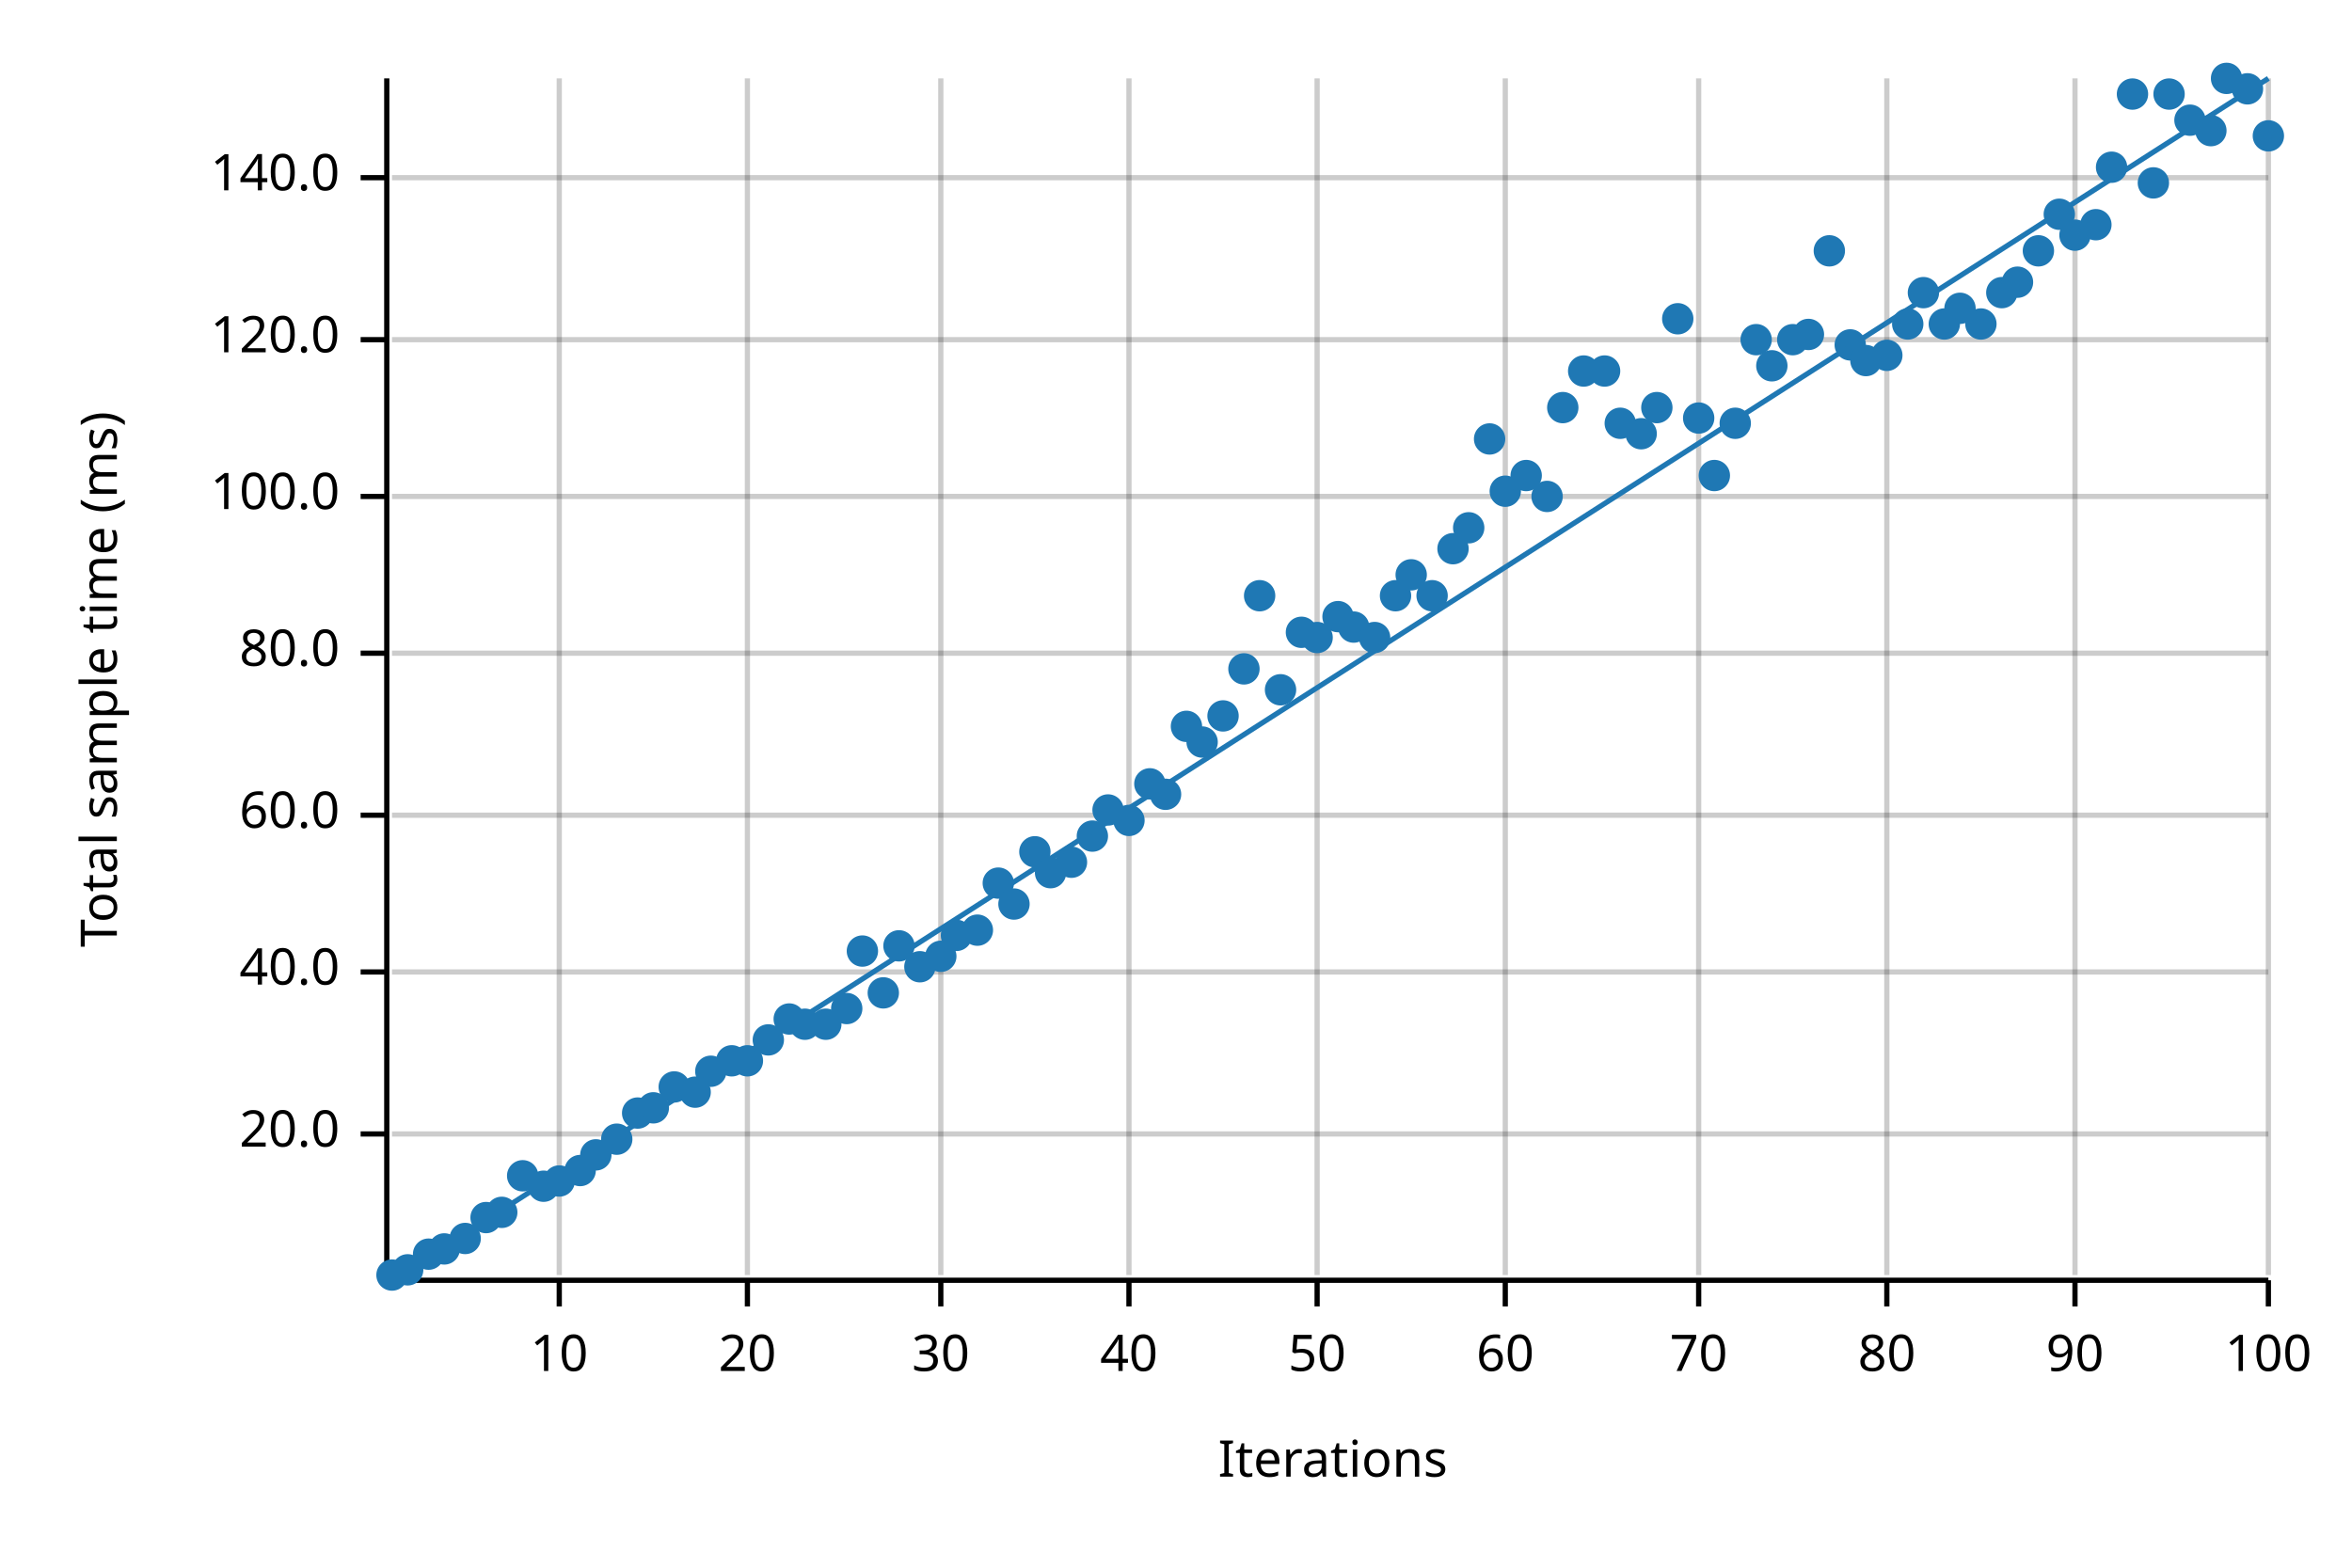
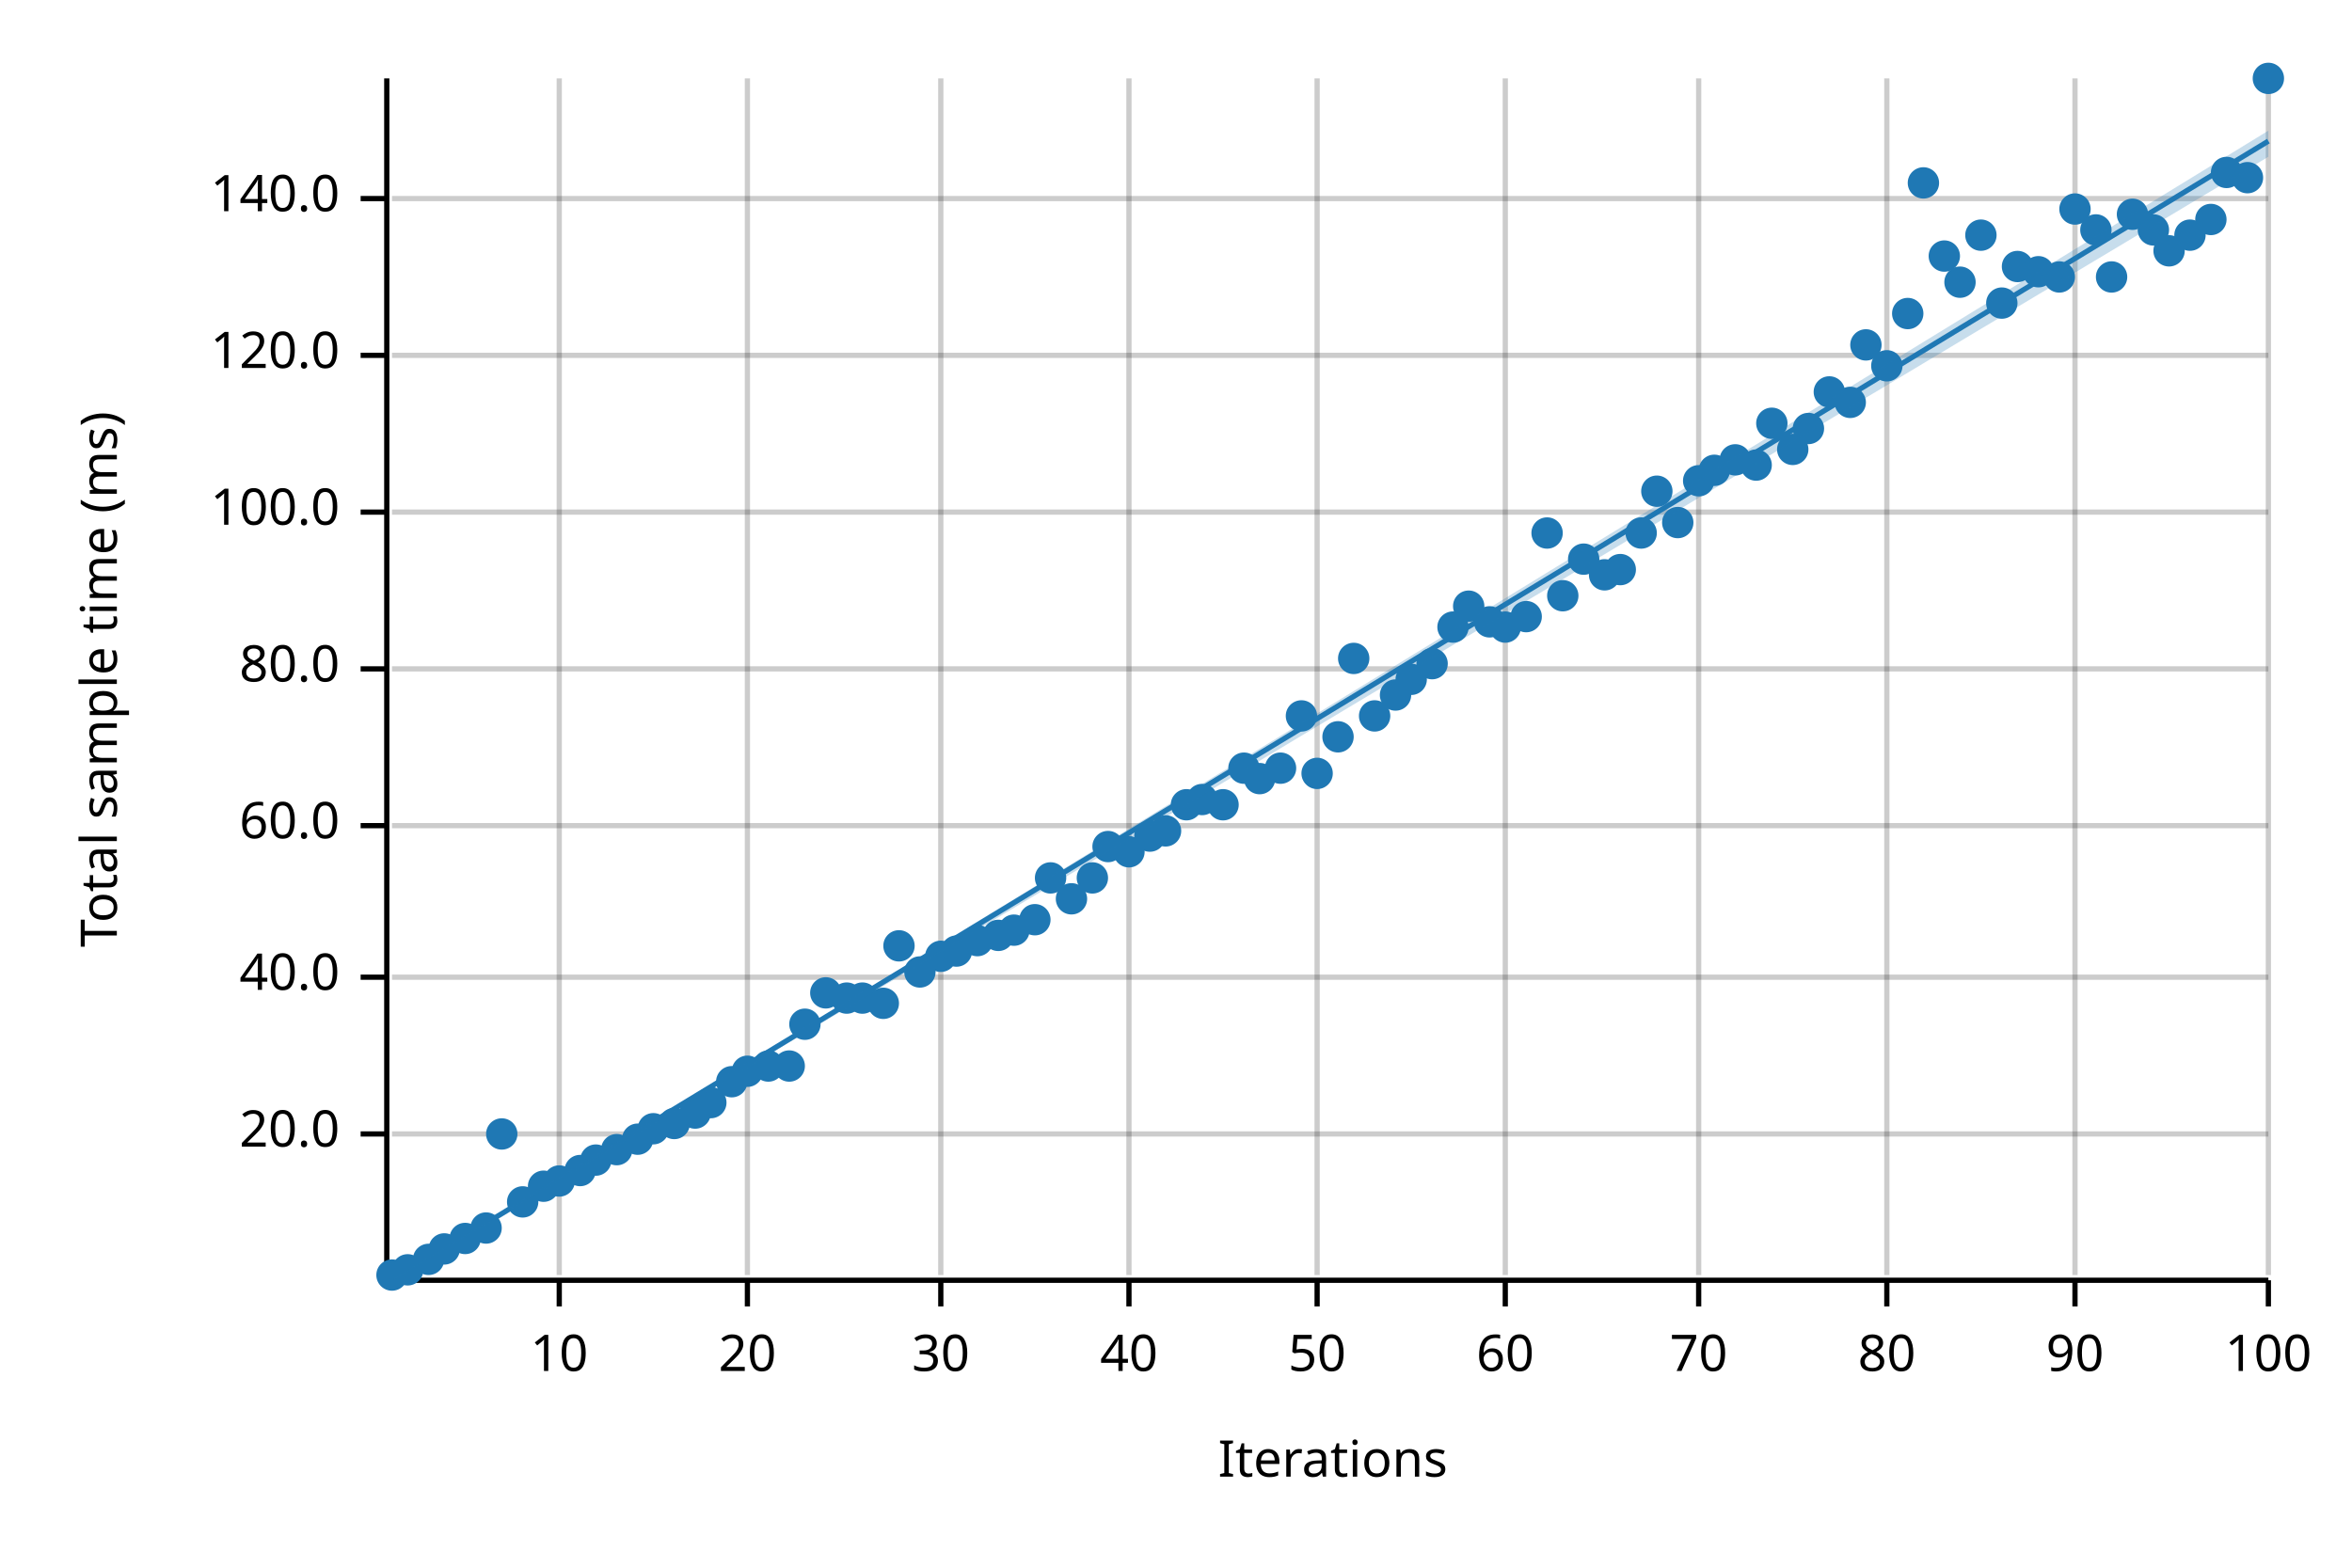
<svg xmlns="http://www.w3.org/2000/svg" width="450" height="300" viewBox="0 0 450 300">
  <text x="15" y="130" dy="0.76em" text-anchor="middle" font-family="sans-serif" font-size="9.677" opacity="1" fill="#000000" transform="rotate(270, 15, 130)">
Total sample time (ms)
</text>
  <text x="255" y="285" dy="-0.5ex" text-anchor="middle" font-family="sans-serif" font-size="9.677" opacity="1" fill="#000000">
Iterations
</text>
  <line opacity="0.2" stroke="#000000" stroke-width="1" x1="107" y1="244" x2="107" y2="15" />
  <line opacity="0.2" stroke="#000000" stroke-width="1" x1="143" y1="244" x2="143" y2="15" />
  <line opacity="0.2" stroke="#000000" stroke-width="1" x1="180" y1="244" x2="180" y2="15" />
  <line opacity="0.2" stroke="#000000" stroke-width="1" x1="216" y1="244" x2="216" y2="15" />
  <line opacity="0.2" stroke="#000000" stroke-width="1" x1="252" y1="244" x2="252" y2="15" />
  <line opacity="0.2" stroke="#000000" stroke-width="1" x1="288" y1="244" x2="288" y2="15" />
  <line opacity="0.2" stroke="#000000" stroke-width="1" x1="325" y1="244" x2="325" y2="15" />
  <line opacity="0.2" stroke="#000000" stroke-width="1" x1="361" y1="244" x2="361" y2="15" />
  <line opacity="0.2" stroke="#000000" stroke-width="1" x1="397" y1="244" x2="397" y2="15" />
  <line opacity="0.2" stroke="#000000" stroke-width="1" x1="434" y1="244" x2="434" y2="15" />
  <line opacity="0.2" stroke="#000000" stroke-width="1" x1="75" y1="217" x2="434" y2="217" />
-   <line opacity="0.2" stroke="#000000" stroke-width="1" x1="75" y1="186" x2="434" y2="186" />
-   <line opacity="0.2" stroke="#000000" stroke-width="1" x1="75" y1="156" x2="434" y2="156" />
-   <line opacity="0.2" stroke="#000000" stroke-width="1" x1="75" y1="125" x2="434" y2="125" />
-   <line opacity="0.2" stroke="#000000" stroke-width="1" x1="75" y1="95" x2="434" y2="95" />
-   <line opacity="0.2" stroke="#000000" stroke-width="1" x1="75" y1="65" x2="434" y2="65" />
-   <line opacity="0.2" stroke="#000000" stroke-width="1" x1="75" y1="34" x2="434" y2="34" />
+   <line opacity="0.2" stroke="#000000" stroke-width="1" x1="75" y1="187" x2="434" y2="187" />
+   <line opacity="0.2" stroke="#000000" stroke-width="1" x1="75" y1="158" x2="434" y2="158" />
+   <line opacity="0.2" stroke="#000000" stroke-width="1" x1="75" y1="128" x2="434" y2="128" />
+   <line opacity="0.2" stroke="#000000" stroke-width="1" x1="75" y1="98" x2="434" y2="98" />
+   <line opacity="0.2" stroke="#000000" stroke-width="1" x1="75" y1="68" x2="434" y2="68" />
+   <line opacity="0.2" stroke="#000000" stroke-width="1" x1="75" y1="38" x2="434" y2="38" />
  <polyline fill="none" opacity="1" stroke="#000000" stroke-width="1" points="74,15 74,244 " />
  <text x="65" y="217" dy="0.5ex" text-anchor="end" font-family="sans-serif" font-size="9.677" opacity="1" fill="#000000">
20.0
</text>
  <polyline fill="none" opacity="1" stroke="#000000" stroke-width="1" points="69,217 74,217 " />
-   <text x="65" y="186" dy="0.5ex" text-anchor="end" font-family="sans-serif" font-size="9.677" opacity="1" fill="#000000">
+   <text x="65" y="187" dy="0.5ex" text-anchor="end" font-family="sans-serif" font-size="9.677" opacity="1" fill="#000000">
40.0
</text>
-   <polyline fill="none" opacity="1" stroke="#000000" stroke-width="1" points="69,186 74,186 " />
-   <text x="65" y="156" dy="0.5ex" text-anchor="end" font-family="sans-serif" font-size="9.677" opacity="1" fill="#000000">
+   <polyline fill="none" opacity="1" stroke="#000000" stroke-width="1" points="69,187 74,187 " />
+   <text x="65" y="158" dy="0.5ex" text-anchor="end" font-family="sans-serif" font-size="9.677" opacity="1" fill="#000000">
60.0
</text>
-   <polyline fill="none" opacity="1" stroke="#000000" stroke-width="1" points="69,156 74,156 " />
-   <text x="65" y="125" dy="0.5ex" text-anchor="end" font-family="sans-serif" font-size="9.677" opacity="1" fill="#000000">
+   <polyline fill="none" opacity="1" stroke="#000000" stroke-width="1" points="69,158 74,158 " />
+   <text x="65" y="128" dy="0.5ex" text-anchor="end" font-family="sans-serif" font-size="9.677" opacity="1" fill="#000000">
80.0
</text>
-   <polyline fill="none" opacity="1" stroke="#000000" stroke-width="1" points="69,125 74,125 " />
-   <text x="65" y="95" dy="0.5ex" text-anchor="end" font-family="sans-serif" font-size="9.677" opacity="1" fill="#000000">
+   <polyline fill="none" opacity="1" stroke="#000000" stroke-width="1" points="69,128 74,128 " />
+   <text x="65" y="98" dy="0.5ex" text-anchor="end" font-family="sans-serif" font-size="9.677" opacity="1" fill="#000000">
100.0
</text>
-   <polyline fill="none" opacity="1" stroke="#000000" stroke-width="1" points="69,95 74,95 " />
-   <text x="65" y="65" dy="0.5ex" text-anchor="end" font-family="sans-serif" font-size="9.677" opacity="1" fill="#000000">
+   <polyline fill="none" opacity="1" stroke="#000000" stroke-width="1" points="69,98 74,98 " />
+   <text x="65" y="68" dy="0.5ex" text-anchor="end" font-family="sans-serif" font-size="9.677" opacity="1" fill="#000000">
120.0
</text>
-   <polyline fill="none" opacity="1" stroke="#000000" stroke-width="1" points="69,65 74,65 " />
-   <text x="65" y="34" dy="0.5ex" text-anchor="end" font-family="sans-serif" font-size="9.677" opacity="1" fill="#000000">
+   <polyline fill="none" opacity="1" stroke="#000000" stroke-width="1" points="69,68 74,68 " />
+   <text x="65" y="38" dy="0.5ex" text-anchor="end" font-family="sans-serif" font-size="9.677" opacity="1" fill="#000000">
140.0
</text>
-   <polyline fill="none" opacity="1" stroke="#000000" stroke-width="1" points="69,34 74,34 " />
+   <polyline fill="none" opacity="1" stroke="#000000" stroke-width="1" points="69,38 74,38 " />
  <polyline fill="none" opacity="1" stroke="#000000" stroke-width="1" points="75,245 434,245 " />
  <text x="107" y="255" dy="0.76em" text-anchor="middle" font-family="sans-serif" font-size="9.677" opacity="1" fill="#000000">
10
</text>
  <polyline fill="none" opacity="1" stroke="#000000" stroke-width="1" points="107,245 107,250 " />
  <text x="143" y="255" dy="0.76em" text-anchor="middle" font-family="sans-serif" font-size="9.677" opacity="1" fill="#000000">
20
</text>
  <polyline fill="none" opacity="1" stroke="#000000" stroke-width="1" points="143,245 143,250 " />
  <text x="180" y="255" dy="0.76em" text-anchor="middle" font-family="sans-serif" font-size="9.677" opacity="1" fill="#000000">
30
</text>
  <polyline fill="none" opacity="1" stroke="#000000" stroke-width="1" points="180,245 180,250 " />
  <text x="216" y="255" dy="0.76em" text-anchor="middle" font-family="sans-serif" font-size="9.677" opacity="1" fill="#000000">
40
</text>
  <polyline fill="none" opacity="1" stroke="#000000" stroke-width="1" points="216,245 216,250 " />
  <text x="252" y="255" dy="0.76em" text-anchor="middle" font-family="sans-serif" font-size="9.677" opacity="1" fill="#000000">
50
</text>
  <polyline fill="none" opacity="1" stroke="#000000" stroke-width="1" points="252,245 252,250 " />
  <text x="288" y="255" dy="0.76em" text-anchor="middle" font-family="sans-serif" font-size="9.677" opacity="1" fill="#000000">
60
</text>
  <polyline fill="none" opacity="1" stroke="#000000" stroke-width="1" points="288,245 288,250 " />
  <text x="325" y="255" dy="0.76em" text-anchor="middle" font-family="sans-serif" font-size="9.677" opacity="1" fill="#000000">
70
</text>
  <polyline fill="none" opacity="1" stroke="#000000" stroke-width="1" points="325,245 325,250 " />
  <text x="361" y="255" dy="0.76em" text-anchor="middle" font-family="sans-serif" font-size="9.677" opacity="1" fill="#000000">
80
</text>
  <polyline fill="none" opacity="1" stroke="#000000" stroke-width="1" points="361,245 361,250 " />
  <text x="397" y="255" dy="0.76em" text-anchor="middle" font-family="sans-serif" font-size="9.677" opacity="1" fill="#000000">
90
</text>
  <polyline fill="none" opacity="1" stroke="#000000" stroke-width="1" points="397,245 397,250 " />
  <text x="434" y="255" dy="0.76em" text-anchor="middle" font-family="sans-serif" font-size="9.677" opacity="1" fill="#000000">
100
</text>
  <polyline fill="none" opacity="1" stroke="#000000" stroke-width="1" points="434,245 434,250 " />
  <circle cx="75" cy="244" r="3" opacity="1" fill="#1F78B4" stroke="none" stroke-width="1" />
  <circle cx="78" cy="243" r="3" opacity="1" fill="#1F78B4" stroke="none" stroke-width="1" />
-   <circle cx="82" cy="240" r="3" opacity="1" fill="#1F78B4" stroke="none" stroke-width="1" />
+   <circle cx="82" cy="241" r="3" opacity="1" fill="#1F78B4" stroke="none" stroke-width="1" />
  <circle cx="85" cy="239" r="3" opacity="1" fill="#1F78B4" stroke="none" stroke-width="1" />
  <circle cx="89" cy="237" r="3" opacity="1" fill="#1F78B4" stroke="none" stroke-width="1" />
-   <circle cx="93" cy="233" r="3" opacity="1" fill="#1F78B4" stroke="none" stroke-width="1" />
-   <circle cx="96" cy="232" r="3" opacity="1" fill="#1F78B4" stroke="none" stroke-width="1" />
-   <circle cx="100" cy="225" r="3" opacity="1" fill="#1F78B4" stroke="none" stroke-width="1" />
+   <circle cx="93" cy="235" r="3" opacity="1" fill="#1F78B4" stroke="none" stroke-width="1" />
+   <circle cx="96" cy="217" r="3" opacity="1" fill="#1F78B4" stroke="none" stroke-width="1" />
+   <circle cx="100" cy="230" r="3" opacity="1" fill="#1F78B4" stroke="none" stroke-width="1" />
  <circle cx="104" cy="227" r="3" opacity="1" fill="#1F78B4" stroke="none" stroke-width="1" />
  <circle cx="107" cy="226" r="3" opacity="1" fill="#1F78B4" stroke="none" stroke-width="1" />
  <circle cx="111" cy="224" r="3" opacity="1" fill="#1F78B4" stroke="none" stroke-width="1" />
-   <circle cx="114" cy="221" r="3" opacity="1" fill="#1F78B4" stroke="none" stroke-width="1" />
-   <circle cx="118" cy="218" r="3" opacity="1" fill="#1F78B4" stroke="none" stroke-width="1" />
-   <circle cx="122" cy="213" r="3" opacity="1" fill="#1F78B4" stroke="none" stroke-width="1" />
-   <circle cx="125" cy="212" r="3" opacity="1" fill="#1F78B4" stroke="none" stroke-width="1" />
-   <circle cx="129" cy="208" r="3" opacity="1" fill="#1F78B4" stroke="none" stroke-width="1" />
-   <circle cx="133" cy="209" r="3" opacity="1" fill="#1F78B4" stroke="none" stroke-width="1" />
-   <circle cx="136" cy="205" r="3" opacity="1" fill="#1F78B4" stroke="none" stroke-width="1" />
-   <circle cx="140" cy="203" r="3" opacity="1" fill="#1F78B4" stroke="none" stroke-width="1" />
-   <circle cx="143" cy="203" r="3" opacity="1" fill="#1F78B4" stroke="none" stroke-width="1" />
-   <circle cx="147" cy="199" r="3" opacity="1" fill="#1F78B4" stroke="none" stroke-width="1" />
-   <circle cx="151" cy="195" r="3" opacity="1" fill="#1F78B4" stroke="none" stroke-width="1" />
+   <circle cx="114" cy="222" r="3" opacity="1" fill="#1F78B4" stroke="none" stroke-width="1" />
+   <circle cx="118" cy="220" r="3" opacity="1" fill="#1F78B4" stroke="none" stroke-width="1" />
+   <circle cx="122" cy="218" r="3" opacity="1" fill="#1F78B4" stroke="none" stroke-width="1" />
+   <circle cx="125" cy="216" r="3" opacity="1" fill="#1F78B4" stroke="none" stroke-width="1" />
+   <circle cx="129" cy="215" r="3" opacity="1" fill="#1F78B4" stroke="none" stroke-width="1" />
+   <circle cx="133" cy="213" r="3" opacity="1" fill="#1F78B4" stroke="none" stroke-width="1" />
+   <circle cx="136" cy="211" r="3" opacity="1" fill="#1F78B4" stroke="none" stroke-width="1" />
+   <circle cx="140" cy="207" r="3" opacity="1" fill="#1F78B4" stroke="none" stroke-width="1" />
+   <circle cx="143" cy="205" r="3" opacity="1" fill="#1F78B4" stroke="none" stroke-width="1" />
+   <circle cx="147" cy="204" r="3" opacity="1" fill="#1F78B4" stroke="none" stroke-width="1" />
+   <circle cx="151" cy="204" r="3" opacity="1" fill="#1F78B4" stroke="none" stroke-width="1" />
  <circle cx="154" cy="196" r="3" opacity="1" fill="#1F78B4" stroke="none" stroke-width="1" />
-   <circle cx="158" cy="196" r="3" opacity="1" fill="#1F78B4" stroke="none" stroke-width="1" />
-   <circle cx="162" cy="193" r="3" opacity="1" fill="#1F78B4" stroke="none" stroke-width="1" />
-   <circle cx="165" cy="182" r="3" opacity="1" fill="#1F78B4" stroke="none" stroke-width="1" />
-   <circle cx="169" cy="190" r="3" opacity="1" fill="#1F78B4" stroke="none" stroke-width="1" />
+   <circle cx="158" cy="190" r="3" opacity="1" fill="#1F78B4" stroke="none" stroke-width="1" />
+   <circle cx="162" cy="191" r="3" opacity="1" fill="#1F78B4" stroke="none" stroke-width="1" />
+   <circle cx="165" cy="191" r="3" opacity="1" fill="#1F78B4" stroke="none" stroke-width="1" />
+   <circle cx="169" cy="192" r="3" opacity="1" fill="#1F78B4" stroke="none" stroke-width="1" />
  <circle cx="172" cy="181" r="3" opacity="1" fill="#1F78B4" stroke="none" stroke-width="1" />
-   <circle cx="176" cy="185" r="3" opacity="1" fill="#1F78B4" stroke="none" stroke-width="1" />
+   <circle cx="176" cy="186" r="3" opacity="1" fill="#1F78B4" stroke="none" stroke-width="1" />
  <circle cx="180" cy="183" r="3" opacity="1" fill="#1F78B4" stroke="none" stroke-width="1" />
-   <circle cx="183" cy="179" r="3" opacity="1" fill="#1F78B4" stroke="none" stroke-width="1" />
-   <circle cx="187" cy="178" r="3" opacity="1" fill="#1F78B4" stroke="none" stroke-width="1" />
-   <circle cx="191" cy="169" r="3" opacity="1" fill="#1F78B4" stroke="none" stroke-width="1" />
-   <circle cx="194" cy="173" r="3" opacity="1" fill="#1F78B4" stroke="none" stroke-width="1" />
-   <circle cx="198" cy="163" r="3" opacity="1" fill="#1F78B4" stroke="none" stroke-width="1" />
-   <circle cx="201" cy="167" r="3" opacity="1" fill="#1F78B4" stroke="none" stroke-width="1" />
-   <circle cx="205" cy="165" r="3" opacity="1" fill="#1F78B4" stroke="none" stroke-width="1" />
-   <circle cx="209" cy="160" r="3" opacity="1" fill="#1F78B4" stroke="none" stroke-width="1" />
-   <circle cx="212" cy="155" r="3" opacity="1" fill="#1F78B4" stroke="none" stroke-width="1" />
-   <circle cx="216" cy="157" r="3" opacity="1" fill="#1F78B4" stroke="none" stroke-width="1" />
-   <circle cx="220" cy="150" r="3" opacity="1" fill="#1F78B4" stroke="none" stroke-width="1" />
-   <circle cx="223" cy="152" r="3" opacity="1" fill="#1F78B4" stroke="none" stroke-width="1" />
-   <circle cx="227" cy="139" r="3" opacity="1" fill="#1F78B4" stroke="none" stroke-width="1" />
-   <circle cx="230" cy="142" r="3" opacity="1" fill="#1F78B4" stroke="none" stroke-width="1" />
-   <circle cx="234" cy="137" r="3" opacity="1" fill="#1F78B4" stroke="none" stroke-width="1" />
-   <circle cx="238" cy="128" r="3" opacity="1" fill="#1F78B4" stroke="none" stroke-width="1" />
-   <circle cx="241" cy="114" r="3" opacity="1" fill="#1F78B4" stroke="none" stroke-width="1" />
-   <circle cx="245" cy="132" r="3" opacity="1" fill="#1F78B4" stroke="none" stroke-width="1" />
-   <circle cx="249" cy="121" r="3" opacity="1" fill="#1F78B4" stroke="none" stroke-width="1" />
-   <circle cx="252" cy="122" r="3" opacity="1" fill="#1F78B4" stroke="none" stroke-width="1" />
-   <circle cx="256" cy="118" r="3" opacity="1" fill="#1F78B4" stroke="none" stroke-width="1" />
-   <circle cx="259" cy="120" r="3" opacity="1" fill="#1F78B4" stroke="none" stroke-width="1" />
-   <circle cx="263" cy="122" r="3" opacity="1" fill="#1F78B4" stroke="none" stroke-width="1" />
-   <circle cx="267" cy="114" r="3" opacity="1" fill="#1F78B4" stroke="none" stroke-width="1" />
-   <circle cx="270" cy="110" r="3" opacity="1" fill="#1F78B4" stroke="none" stroke-width="1" />
-   <circle cx="274" cy="114" r="3" opacity="1" fill="#1F78B4" stroke="none" stroke-width="1" />
-   <circle cx="278" cy="105" r="3" opacity="1" fill="#1F78B4" stroke="none" stroke-width="1" />
-   <circle cx="281" cy="101" r="3" opacity="1" fill="#1F78B4" stroke="none" stroke-width="1" />
-   <circle cx="285" cy="84" r="3" opacity="1" fill="#1F78B4" stroke="none" stroke-width="1" />
-   <circle cx="288" cy="94" r="3" opacity="1" fill="#1F78B4" stroke="none" stroke-width="1" />
-   <circle cx="292" cy="91" r="3" opacity="1" fill="#1F78B4" stroke="none" stroke-width="1" />
-   <circle cx="296" cy="95" r="3" opacity="1" fill="#1F78B4" stroke="none" stroke-width="1" />
-   <circle cx="299" cy="78" r="3" opacity="1" fill="#1F78B4" stroke="none" stroke-width="1" />
-   <circle cx="303" cy="71" r="3" opacity="1" fill="#1F78B4" stroke="none" stroke-width="1" />
-   <circle cx="307" cy="71" r="3" opacity="1" fill="#1F78B4" stroke="none" stroke-width="1" />
-   <circle cx="310" cy="81" r="3" opacity="1" fill="#1F78B4" stroke="none" stroke-width="1" />
-   <circle cx="314" cy="83" r="3" opacity="1" fill="#1F78B4" stroke="none" stroke-width="1" />
-   <circle cx="317" cy="78" r="3" opacity="1" fill="#1F78B4" stroke="none" stroke-width="1" />
-   <circle cx="321" cy="61" r="3" opacity="1" fill="#1F78B4" stroke="none" stroke-width="1" />
-   <circle cx="325" cy="80" r="3" opacity="1" fill="#1F78B4" stroke="none" stroke-width="1" />
-   <circle cx="328" cy="91" r="3" opacity="1" fill="#1F78B4" stroke="none" stroke-width="1" />
-   <circle cx="332" cy="81" r="3" opacity="1" fill="#1F78B4" stroke="none" stroke-width="1" />
-   <circle cx="336" cy="65" r="3" opacity="1" fill="#1F78B4" stroke="none" stroke-width="1" />
-   <circle cx="339" cy="70" r="3" opacity="1" fill="#1F78B4" stroke="none" stroke-width="1" />
-   <circle cx="343" cy="65" r="3" opacity="1" fill="#1F78B4" stroke="none" stroke-width="1" />
-   <circle cx="346" cy="64" r="3" opacity="1" fill="#1F78B4" stroke="none" stroke-width="1" />
-   <circle cx="350" cy="48" r="3" opacity="1" fill="#1F78B4" stroke="none" stroke-width="1" />
-   <circle cx="354" cy="66" r="3" opacity="1" fill="#1F78B4" stroke="none" stroke-width="1" />
-   <circle cx="357" cy="69" r="3" opacity="1" fill="#1F78B4" stroke="none" stroke-width="1" />
-   <circle cx="361" cy="68" r="3" opacity="1" fill="#1F78B4" stroke="none" stroke-width="1" />
-   <circle cx="365" cy="62" r="3" opacity="1" fill="#1F78B4" stroke="none" stroke-width="1" />
-   <circle cx="368" cy="56" r="3" opacity="1" fill="#1F78B4" stroke="none" stroke-width="1" />
-   <circle cx="372" cy="62" r="3" opacity="1" fill="#1F78B4" stroke="none" stroke-width="1" />
-   <circle cx="375" cy="59" r="3" opacity="1" fill="#1F78B4" stroke="none" stroke-width="1" />
-   <circle cx="379" cy="62" r="3" opacity="1" fill="#1F78B4" stroke="none" stroke-width="1" />
-   <circle cx="383" cy="56" r="3" opacity="1" fill="#1F78B4" stroke="none" stroke-width="1" />
-   <circle cx="386" cy="54" r="3" opacity="1" fill="#1F78B4" stroke="none" stroke-width="1" />
-   <circle cx="390" cy="48" r="3" opacity="1" fill="#1F78B4" stroke="none" stroke-width="1" />
-   <circle cx="394" cy="41" r="3" opacity="1" fill="#1F78B4" stroke="none" stroke-width="1" />
-   <circle cx="397" cy="45" r="3" opacity="1" fill="#1F78B4" stroke="none" stroke-width="1" />
-   <circle cx="401" cy="43" r="3" opacity="1" fill="#1F78B4" stroke="none" stroke-width="1" />
-   <circle cx="404" cy="32" r="3" opacity="1" fill="#1F78B4" stroke="none" stroke-width="1" />
-   <circle cx="408" cy="18" r="3" opacity="1" fill="#1F78B4" stroke="none" stroke-width="1" />
-   <circle cx="412" cy="35" r="3" opacity="1" fill="#1F78B4" stroke="none" stroke-width="1" />
-   <circle cx="415" cy="18" r="3" opacity="1" fill="#1F78B4" stroke="none" stroke-width="1" />
-   <circle cx="419" cy="23" r="3" opacity="1" fill="#1F78B4" stroke="none" stroke-width="1" />
-   <circle cx="423" cy="25" r="3" opacity="1" fill="#1F78B4" stroke="none" stroke-width="1" />
-   <circle cx="426" cy="15" r="3" opacity="1" fill="#1F78B4" stroke="none" stroke-width="1" />
-   <circle cx="430" cy="17" r="3" opacity="1" fill="#1F78B4" stroke="none" stroke-width="1" />
-   <circle cx="434" cy="26" r="3" opacity="1" fill="#1F78B4" stroke="none" stroke-width="1" />
-   <polyline fill="none" opacity="1" stroke="#1F78B4" stroke-width="1" points="75,245 434,15 " />
-   <polygon opacity="0.25" fill="#1F78B4" points="75,245 434,15 434,15 " />
+   <circle cx="183" cy="182" r="3" opacity="1" fill="#1F78B4" stroke="none" stroke-width="1" />
+   <circle cx="187" cy="180" r="3" opacity="1" fill="#1F78B4" stroke="none" stroke-width="1" />
+   <circle cx="191" cy="179" r="3" opacity="1" fill="#1F78B4" stroke="none" stroke-width="1" />
+   <circle cx="194" cy="178" r="3" opacity="1" fill="#1F78B4" stroke="none" stroke-width="1" />
+   <circle cx="198" cy="176" r="3" opacity="1" fill="#1F78B4" stroke="none" stroke-width="1" />
+   <circle cx="201" cy="168" r="3" opacity="1" fill="#1F78B4" stroke="none" stroke-width="1" />
+   <circle cx="205" cy="172" r="3" opacity="1" fill="#1F78B4" stroke="none" stroke-width="1" />
+   <circle cx="209" cy="168" r="3" opacity="1" fill="#1F78B4" stroke="none" stroke-width="1" />
+   <circle cx="212" cy="162" r="3" opacity="1" fill="#1F78B4" stroke="none" stroke-width="1" />
+   <circle cx="216" cy="163" r="3" opacity="1" fill="#1F78B4" stroke="none" stroke-width="1" />
+   <circle cx="220" cy="160" r="3" opacity="1" fill="#1F78B4" stroke="none" stroke-width="1" />
+   <circle cx="223" cy="159" r="3" opacity="1" fill="#1F78B4" stroke="none" stroke-width="1" />
+   <circle cx="227" cy="154" r="3" opacity="1" fill="#1F78B4" stroke="none" stroke-width="1" />
+   <circle cx="230" cy="153" r="3" opacity="1" fill="#1F78B4" stroke="none" stroke-width="1" />
+   <circle cx="234" cy="154" r="3" opacity="1" fill="#1F78B4" stroke="none" stroke-width="1" />
+   <circle cx="238" cy="147" r="3" opacity="1" fill="#1F78B4" stroke="none" stroke-width="1" />
+   <circle cx="241" cy="149" r="3" opacity="1" fill="#1F78B4" stroke="none" stroke-width="1" />
+   <circle cx="245" cy="147" r="3" opacity="1" fill="#1F78B4" stroke="none" stroke-width="1" />
+   <circle cx="249" cy="137" r="3" opacity="1" fill="#1F78B4" stroke="none" stroke-width="1" />
+   <circle cx="252" cy="148" r="3" opacity="1" fill="#1F78B4" stroke="none" stroke-width="1" />
+   <circle cx="256" cy="141" r="3" opacity="1" fill="#1F78B4" stroke="none" stroke-width="1" />
+   <circle cx="259" cy="126" r="3" opacity="1" fill="#1F78B4" stroke="none" stroke-width="1" />
+   <circle cx="263" cy="137" r="3" opacity="1" fill="#1F78B4" stroke="none" stroke-width="1" />
+   <circle cx="267" cy="133" r="3" opacity="1" fill="#1F78B4" stroke="none" stroke-width="1" />
+   <circle cx="270" cy="130" r="3" opacity="1" fill="#1F78B4" stroke="none" stroke-width="1" />
+   <circle cx="274" cy="127" r="3" opacity="1" fill="#1F78B4" stroke="none" stroke-width="1" />
+   <circle cx="278" cy="120" r="3" opacity="1" fill="#1F78B4" stroke="none" stroke-width="1" />
+   <circle cx="281" cy="116" r="3" opacity="1" fill="#1F78B4" stroke="none" stroke-width="1" />
+   <circle cx="285" cy="119" r="3" opacity="1" fill="#1F78B4" stroke="none" stroke-width="1" />
+   <circle cx="288" cy="120" r="3" opacity="1" fill="#1F78B4" stroke="none" stroke-width="1" />
+   <circle cx="292" cy="118" r="3" opacity="1" fill="#1F78B4" stroke="none" stroke-width="1" />
+   <circle cx="296" cy="102" r="3" opacity="1" fill="#1F78B4" stroke="none" stroke-width="1" />
+   <circle cx="299" cy="114" r="3" opacity="1" fill="#1F78B4" stroke="none" stroke-width="1" />
+   <circle cx="303" cy="107" r="3" opacity="1" fill="#1F78B4" stroke="none" stroke-width="1" />
+   <circle cx="307" cy="110" r="3" opacity="1" fill="#1F78B4" stroke="none" stroke-width="1" />
+   <circle cx="310" cy="109" r="3" opacity="1" fill="#1F78B4" stroke="none" stroke-width="1" />
+   <circle cx="314" cy="102" r="3" opacity="1" fill="#1F78B4" stroke="none" stroke-width="1" />
+   <circle cx="317" cy="94" r="3" opacity="1" fill="#1F78B4" stroke="none" stroke-width="1" />
+   <circle cx="321" cy="100" r="3" opacity="1" fill="#1F78B4" stroke="none" stroke-width="1" />
+   <circle cx="325" cy="92" r="3" opacity="1" fill="#1F78B4" stroke="none" stroke-width="1" />
+   <circle cx="328" cy="90" r="3" opacity="1" fill="#1F78B4" stroke="none" stroke-width="1" />
+   <circle cx="332" cy="88" r="3" opacity="1" fill="#1F78B4" stroke="none" stroke-width="1" />
+   <circle cx="336" cy="89" r="3" opacity="1" fill="#1F78B4" stroke="none" stroke-width="1" />
+   <circle cx="339" cy="81" r="3" opacity="1" fill="#1F78B4" stroke="none" stroke-width="1" />
+   <circle cx="343" cy="86" r="3" opacity="1" fill="#1F78B4" stroke="none" stroke-width="1" />
+   <circle cx="346" cy="82" r="3" opacity="1" fill="#1F78B4" stroke="none" stroke-width="1" />
+   <circle cx="350" cy="75" r="3" opacity="1" fill="#1F78B4" stroke="none" stroke-width="1" />
+   <circle cx="354" cy="77" r="3" opacity="1" fill="#1F78B4" stroke="none" stroke-width="1" />
+   <circle cx="357" cy="66" r="3" opacity="1" fill="#1F78B4" stroke="none" stroke-width="1" />
+   <circle cx="361" cy="70" r="3" opacity="1" fill="#1F78B4" stroke="none" stroke-width="1" />
+   <circle cx="365" cy="60" r="3" opacity="1" fill="#1F78B4" stroke="none" stroke-width="1" />
+   <circle cx="368" cy="35" r="3" opacity="1" fill="#1F78B4" stroke="none" stroke-width="1" />
+   <circle cx="372" cy="49" r="3" opacity="1" fill="#1F78B4" stroke="none" stroke-width="1" />
+   <circle cx="375" cy="54" r="3" opacity="1" fill="#1F78B4" stroke="none" stroke-width="1" />
+   <circle cx="379" cy="45" r="3" opacity="1" fill="#1F78B4" stroke="none" stroke-width="1" />
+   <circle cx="383" cy="58" r="3" opacity="1" fill="#1F78B4" stroke="none" stroke-width="1" />
+   <circle cx="386" cy="51" r="3" opacity="1" fill="#1F78B4" stroke="none" stroke-width="1" />
+   <circle cx="390" cy="52" r="3" opacity="1" fill="#1F78B4" stroke="none" stroke-width="1" />
+   <circle cx="394" cy="53" r="3" opacity="1" fill="#1F78B4" stroke="none" stroke-width="1" />
+   <circle cx="397" cy="40" r="3" opacity="1" fill="#1F78B4" stroke="none" stroke-width="1" />
+   <circle cx="401" cy="44" r="3" opacity="1" fill="#1F78B4" stroke="none" stroke-width="1" />
+   <circle cx="404" cy="53" r="3" opacity="1" fill="#1F78B4" stroke="none" stroke-width="1" />
+   <circle cx="408" cy="41" r="3" opacity="1" fill="#1F78B4" stroke="none" stroke-width="1" />
+   <circle cx="412" cy="44" r="3" opacity="1" fill="#1F78B4" stroke="none" stroke-width="1" />
+   <circle cx="415" cy="48" r="3" opacity="1" fill="#1F78B4" stroke="none" stroke-width="1" />
+   <circle cx="419" cy="45" r="3" opacity="1" fill="#1F78B4" stroke="none" stroke-width="1" />
+   <circle cx="423" cy="42" r="3" opacity="1" fill="#1F78B4" stroke="none" stroke-width="1" />
+   <circle cx="426" cy="33" r="3" opacity="1" fill="#1F78B4" stroke="none" stroke-width="1" />
+   <circle cx="430" cy="34" r="3" opacity="1" fill="#1F78B4" stroke="none" stroke-width="1" />
+   <circle cx="434" cy="15" r="3" opacity="1" fill="#1F78B4" stroke="none" stroke-width="1" />
+   <polyline fill="none" opacity="1" stroke="#1F78B4" stroke-width="1" points="75,245 434,27 " />
+   <polygon opacity="0.25" fill="#1F78B4" points="75,245 434,30 434,25 " />
</svg>
